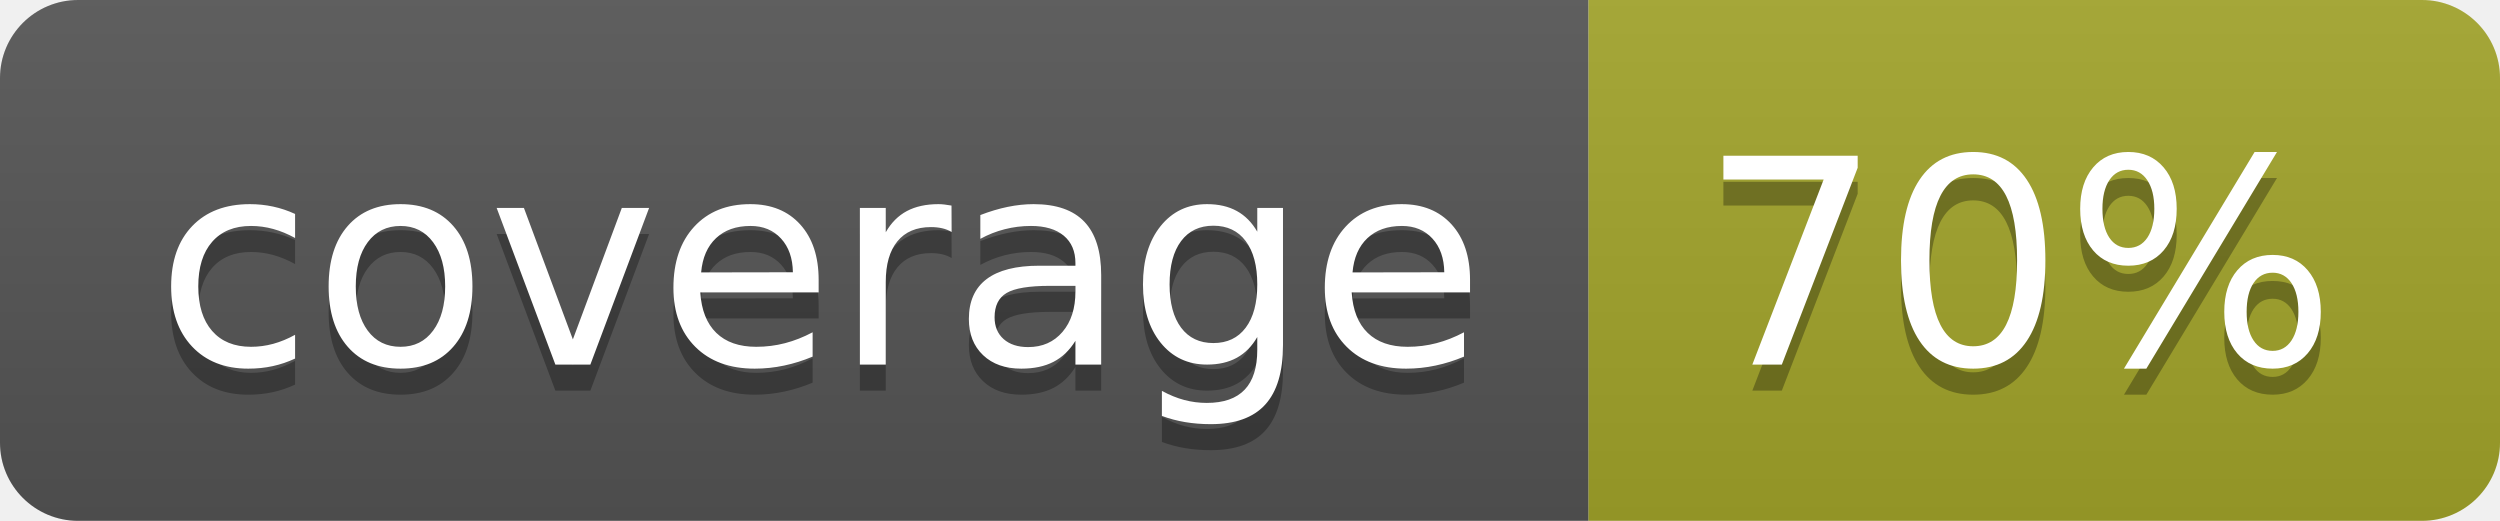
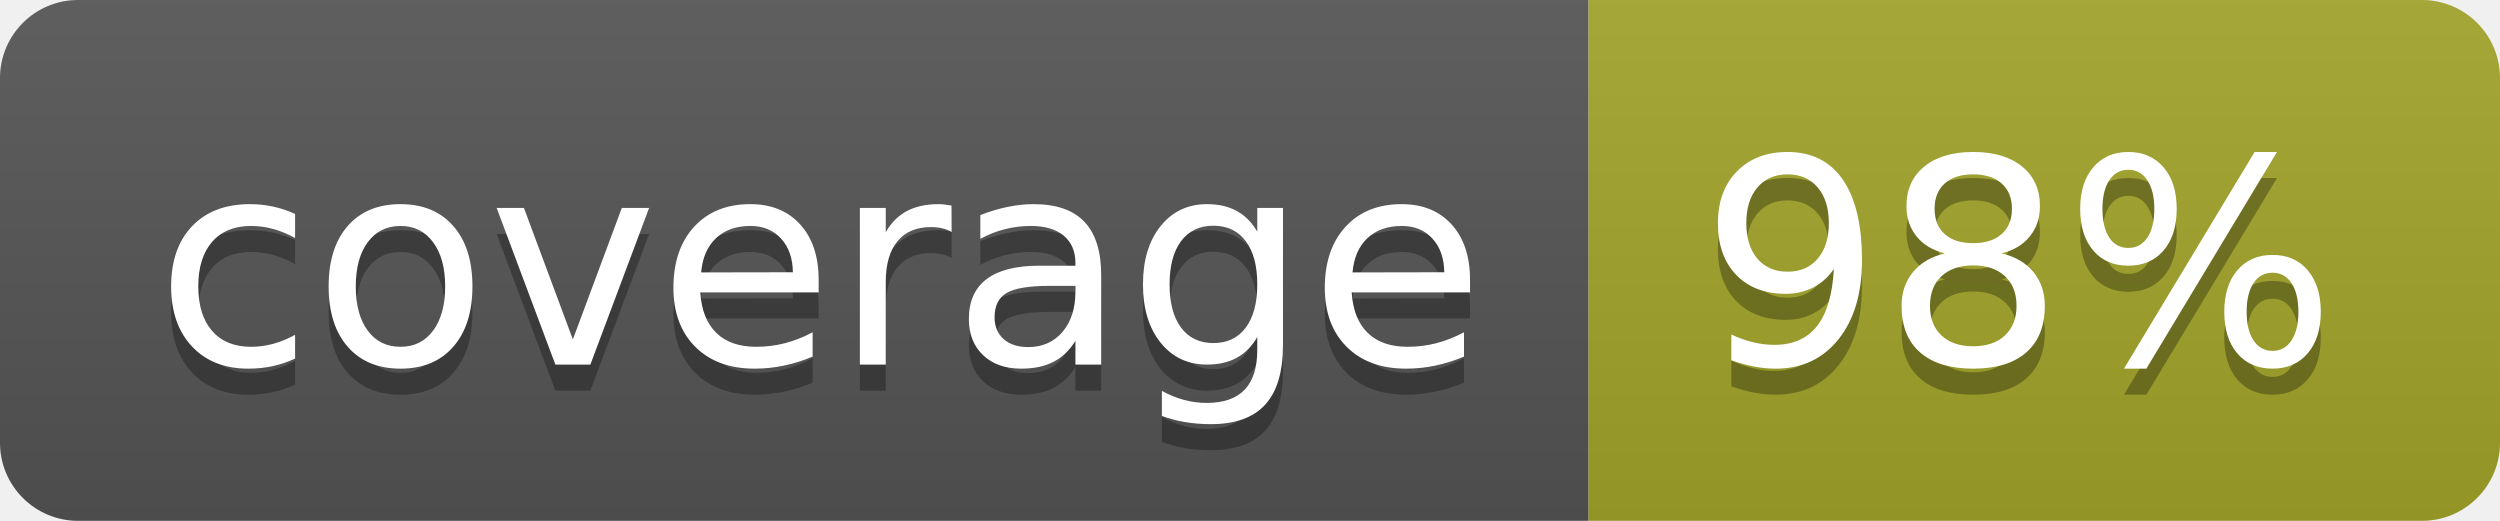
<svg xmlns="http://www.w3.org/2000/svg" width="96" height="20">
  <linearGradient id="b" x2="0" y2="100%">
    <stop offset="0" stop-color="#bbb" stop-opacity=".1" />
    <stop offset="1" stop-opacity=".1" />
  </linearGradient>
  <clipPath id="a">
    <rect width="96" height="20" rx="3" fill="#fff" />
  </clipPath>
  <g clip-path="url(#a)">
    <path fill="#555" d="M0 0h61v20H0z" />
    <path fill="#A3A52A" d="M61 0h35v20H61z" />
    <path fill="url(#b)" d="M0 0h96v20H0z" />
  </g>
  <g fill="#fff" text-anchor="middle" font-family="DejaVu Sans,Verdana,Geneva,sans-serif" font-size="110">
    <text x="315" y="150" fill="#010101" fill-opacity=".3" transform="scale(.1)" textLength="510">coverage</text>
    <text x="315" y="140" transform="scale(.1)" textLength="510">coverage</text>
-     <text x="775" y="150" fill="#010101" fill-opacity=".3" transform="scale(.1)" textLength="250">70%</text>
-     <text x="775" y="140" transform="scale(.1)" textLength="250">70%</text>
+     <text x="775" y="150" fill="#010101" fill-opacity=".3" transform="scale(.1)" textLength="250">98%</text>
+     <text x="775" y="140" transform="scale(.1)" textLength="250">98%</text>
  </g>
</svg>
